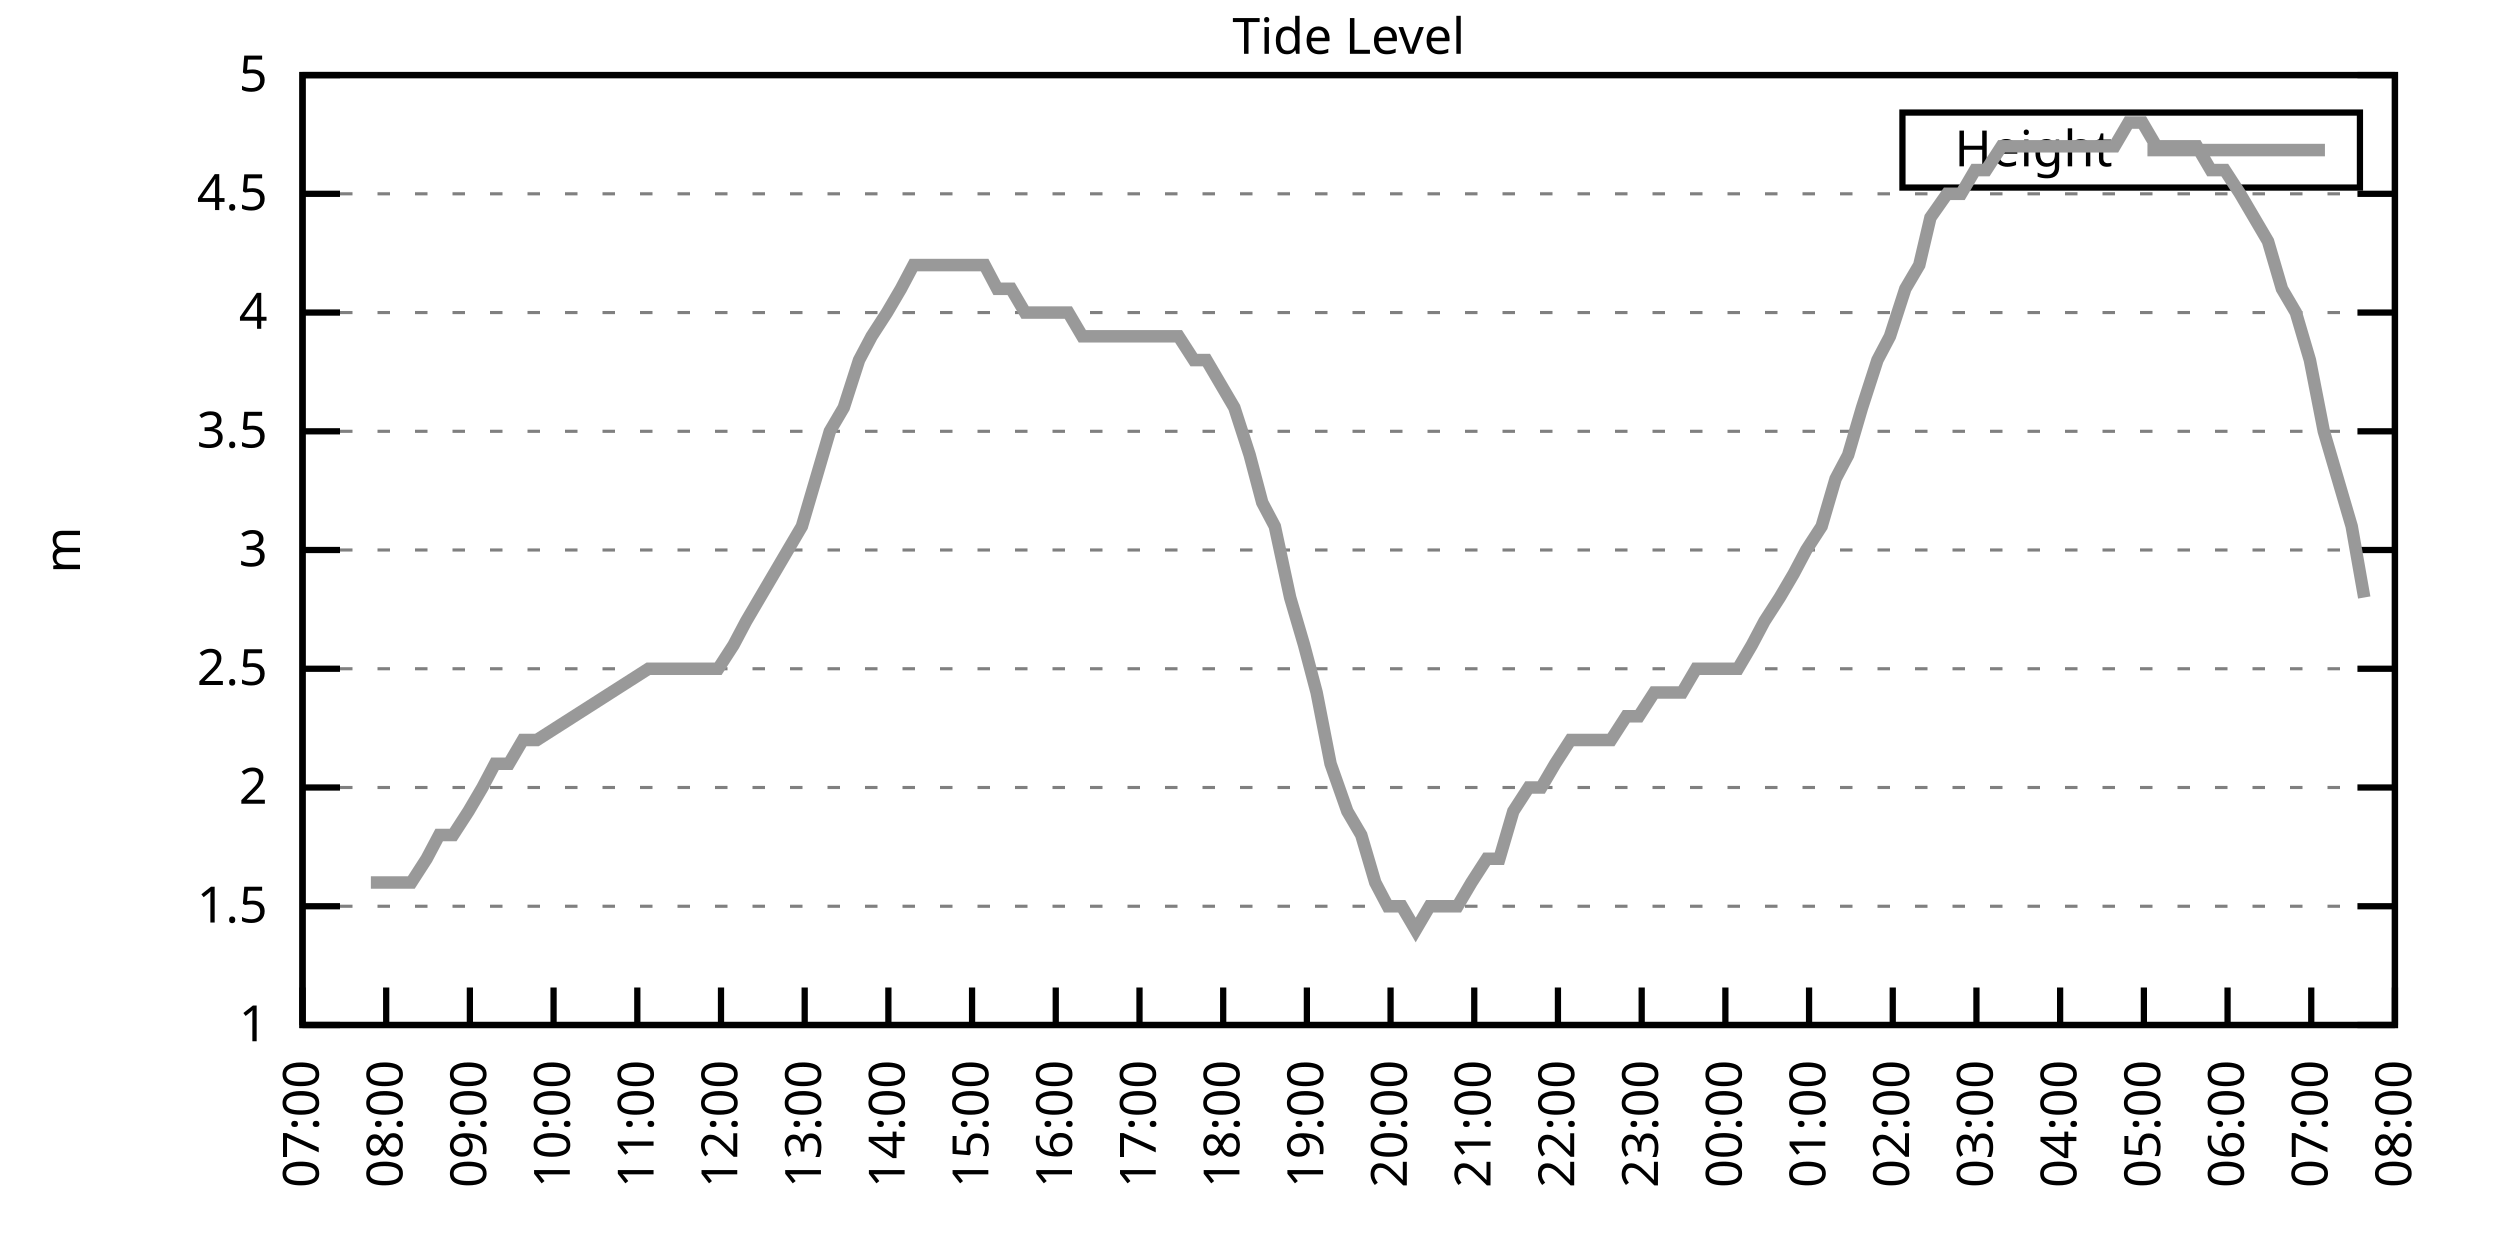
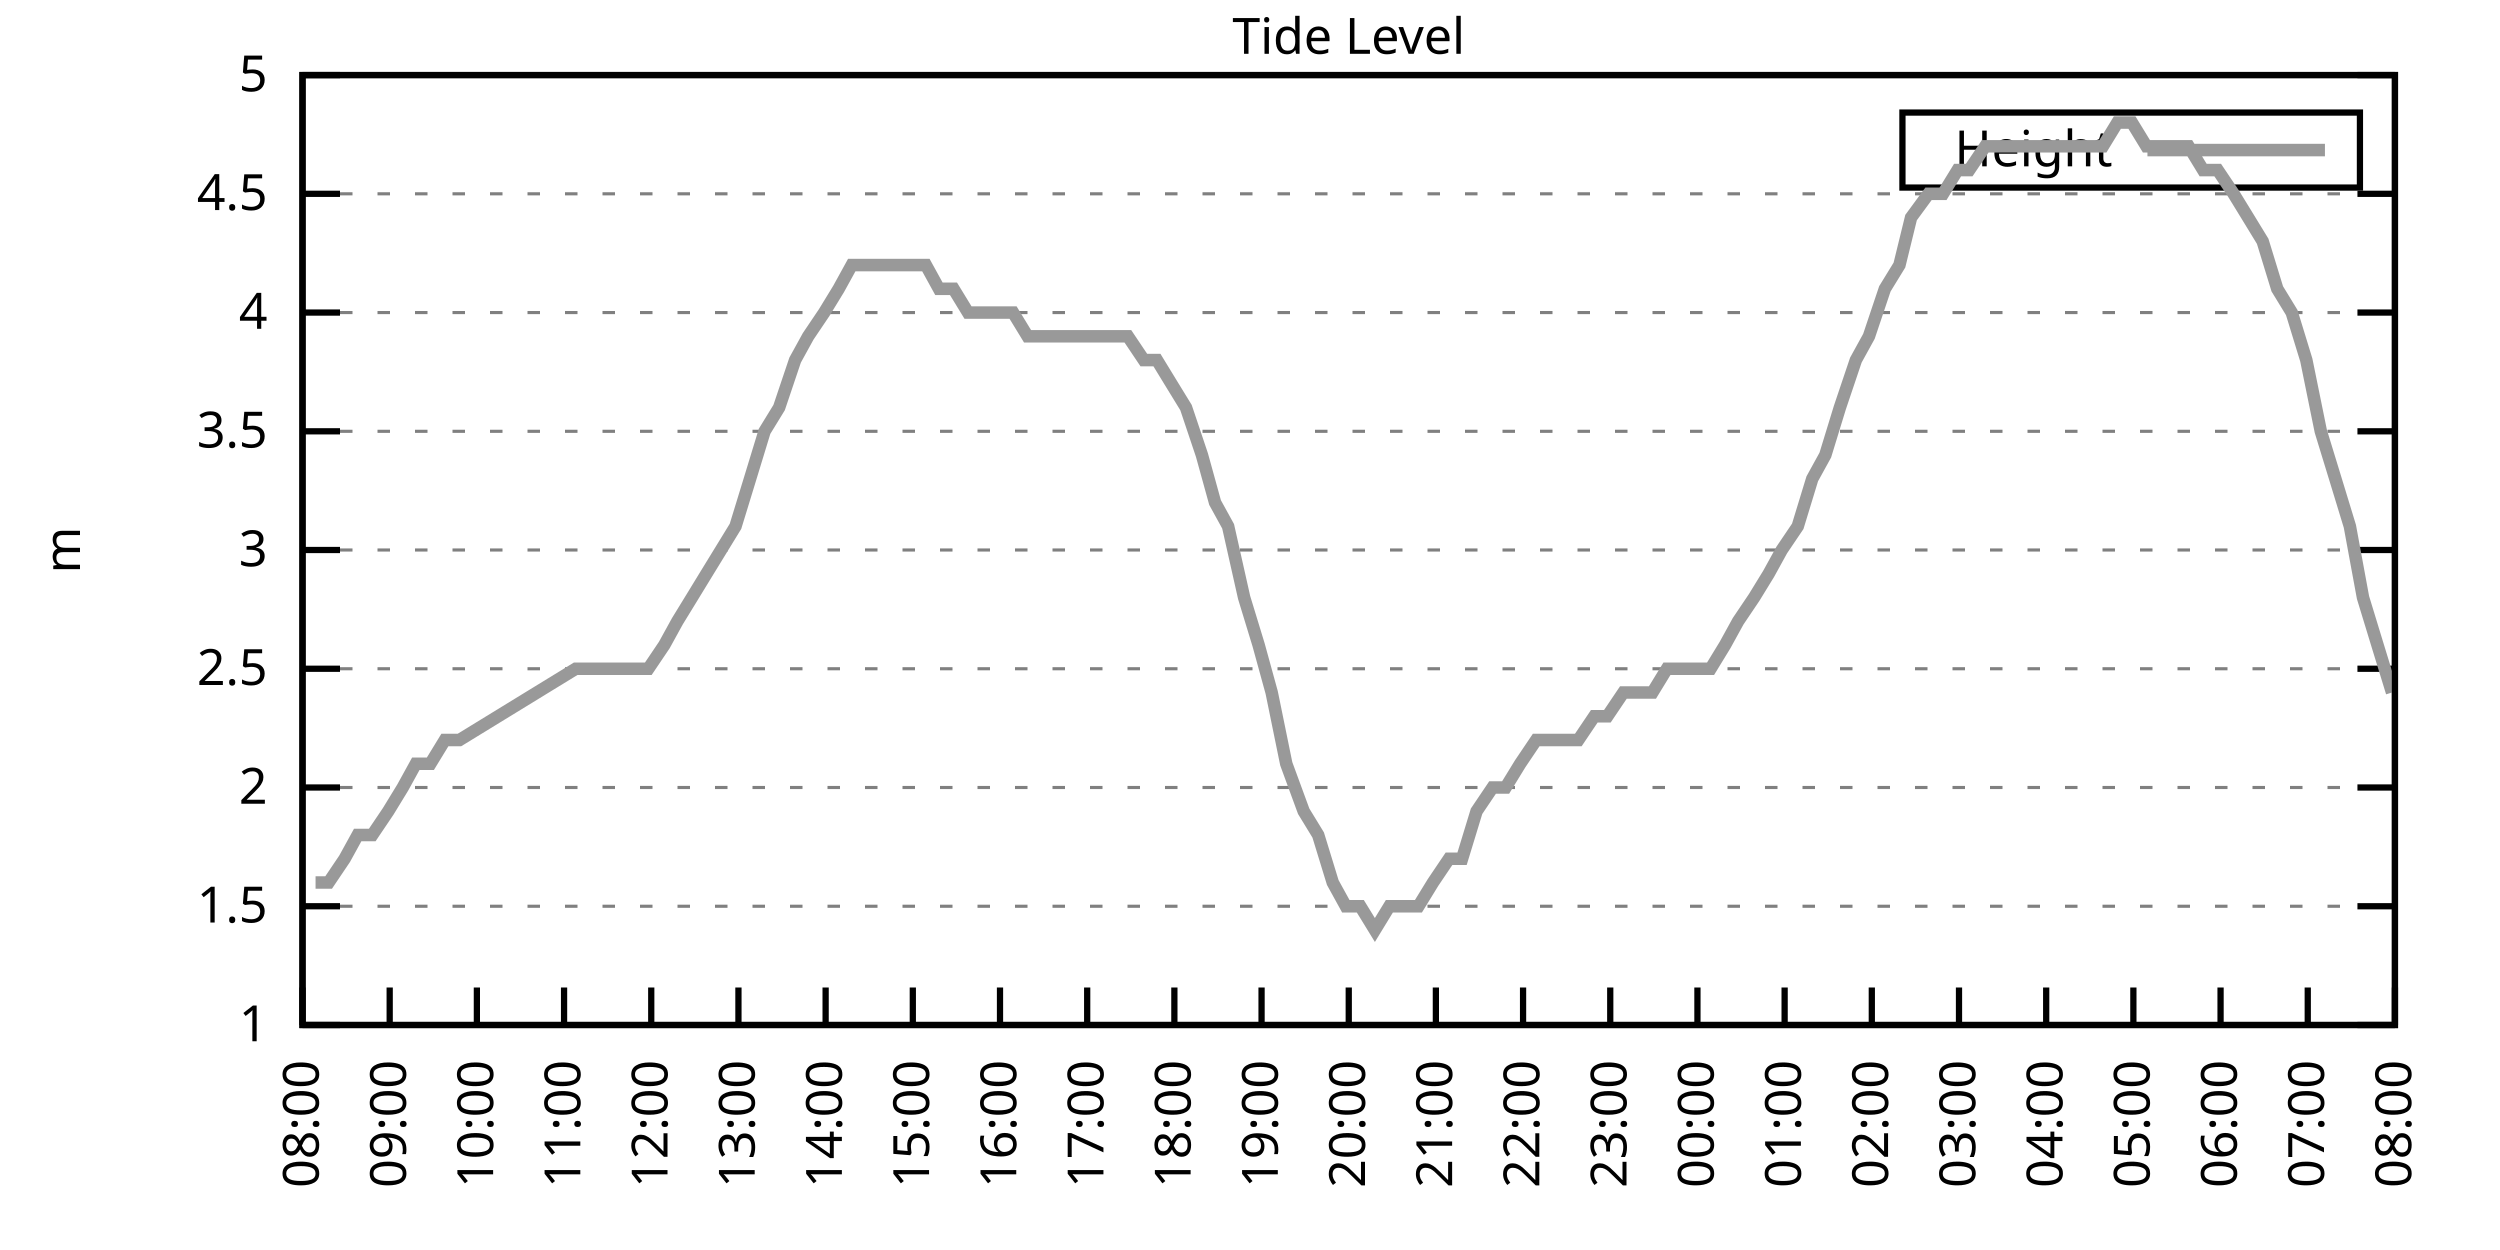
<svg xmlns="http://www.w3.org/2000/svg" xmlns:xlink="http://www.w3.org/1999/xlink" width="400" height="200" viewBox="0 0 400 200">
  <g id="gnuplot_canvas">
    <rect x="0" y="0" width="400" height="200" fill="none" />
    <defs>
      <circle id="gpDot" r="0.5" stroke-width="0.5" stroke="currentColor" />
      <path id="gpPt0" stroke-width="0.333" stroke="currentColor" d="M-1,0 h2 M0,-1 v2" />
      <path id="gpPt1" stroke-width="0.333" stroke="currentColor" d="M-1,-1 L1,1 M1,-1 L-1,1" />
      <path id="gpPt2" stroke-width="0.333" stroke="currentColor" d="M-1,0 L1,0 M0,-1 L0,1 M-1,-1 L1,1 M-1,1 L1,-1" />
      <rect id="gpPt3" stroke-width="0.333" stroke="currentColor" x="-1" y="-1" width="2" height="2" />
      <rect id="gpPt4" stroke-width="0.333" stroke="currentColor" fill="currentColor" x="-1" y="-1" width="2" height="2" />
      <circle id="gpPt5" stroke-width="0.333" stroke="currentColor" cx="0" cy="0" r="1" />
      <use xlink:href="#gpPt5" id="gpPt6" fill="currentColor" stroke="none" />
      <path id="gpPt7" stroke-width="0.333" stroke="currentColor" d="M0,-1.33 L-1.33,0.67 L1.33,0.67 z" />
      <use xlink:href="#gpPt7" id="gpPt8" fill="currentColor" stroke="none" />
      <use xlink:href="#gpPt7" id="gpPt9" stroke="currentColor" transform="rotate(180)" />
      <use xlink:href="#gpPt9" id="gpPt10" fill="currentColor" stroke="none" />
      <use xlink:href="#gpPt3" id="gpPt11" stroke="currentColor" transform="rotate(45)" />
      <use xlink:href="#gpPt11" id="gpPt12" fill="currentColor" stroke="none" />
      <path id="gpPt13" stroke-width="0.333" stroke="currentColor" d="M0,1.330 L1.265,0.411 L0.782,-1.067 L-0.782,-1.076 L-1.265,0.411 z" />
      <use xlink:href="#gpPt13" id="gpPt14" fill="currentColor" stroke="none" />
      <filter id="textbox" filterUnits="objectBoundingBox" x="0" y="0" height="1" width="1">
        <feFlood flood-color="white" flood-opacity="1" result="bgnd" />
        <feComposite in="SourceGraphic" in2="bgnd" operator="atop" />
      </filter>
      <filter id="greybox" filterUnits="objectBoundingBox" x="0" y="0" height="1" width="1">
        <feFlood flood-color="lightgrey" flood-opacity="1" result="grey" />
        <feComposite in="SourceGraphic" in2="grey" operator="atop" />
      </filter>
    </defs>
    <g fill="none" color="white" stroke="currentColor" stroke-width="1.00" stroke-linecap="butt" stroke-linejoin="miter">
</g>
    <g fill="none" color="black" stroke="currentColor" stroke-width="1.00" stroke-linecap="butt" stroke-linejoin="miter">
      <g stroke="none" shape-rendering="crispEdges">
        <polygon fill="rgb(255, 255, 255)" points="48.40,164.00 383.18,164.00 383.18,12.02 48.40,12.02 " />
      </g>
    </g>
    <g fill="none" color="black" stroke="currentColor" stroke-width="1.00" stroke-linecap="butt" stroke-linejoin="miter">
</g>
    <g fill="none" color="black" stroke="black" stroke-width="0.50" stroke-linecap="butt" stroke-linejoin="miter">
</g>
    <g fill="none" color="gray" stroke="currentColor" stroke-width="0.50" stroke-linecap="butt" stroke-linejoin="miter">
      <path stroke="gray" stroke-dasharray="2,4" class="gridline" d="M48.40,164.00 L383.19,164.00  " />
    </g>
    <g fill="none" color="gray" stroke="gray" stroke-width="1.00" stroke-linecap="butt" stroke-linejoin="miter">
</g>
    <g fill="none" color="black" stroke="currentColor" stroke-width="1.00" stroke-linecap="butt" stroke-linejoin="miter">
      <path stroke="black" d="M48.40,164.00 L54.40,164.00 M383.19,164.00 L377.19,164.00  " />
      <g transform="translate(42.80,166.60)" stroke="none" fill="black" font-family="Sans" font-size="8.00" text-anchor="end">
        <text>
          <tspan font-family="Sans"> 1</tspan>
        </text>
      </g>
    </g>
    <g fill="none" color="black" stroke="currentColor" stroke-width="1.00" stroke-linecap="butt" stroke-linejoin="miter">
</g>
    <g fill="none" color="black" stroke="black" stroke-width="0.50" stroke-linecap="butt" stroke-linejoin="miter">
</g>
    <g fill="none" color="gray" stroke="currentColor" stroke-width="0.50" stroke-linecap="butt" stroke-linejoin="miter">
      <path stroke="gray" stroke-dasharray="2,4" class="gridline" d="M48.40,145.00 L383.19,145.00  " />
    </g>
    <g fill="none" color="gray" stroke="gray" stroke-width="1.00" stroke-linecap="butt" stroke-linejoin="miter">
</g>
    <g fill="none" color="black" stroke="currentColor" stroke-width="1.00" stroke-linecap="butt" stroke-linejoin="miter">
      <path stroke="black" d="M48.40,145.00 L54.40,145.00 M383.19,145.00 L377.19,145.00  " />
      <g transform="translate(42.80,147.60)" stroke="none" fill="black" font-family="Sans" font-size="8.00" text-anchor="end">
        <text>
          <tspan font-family="Sans"> 1.5</tspan>
        </text>
      </g>
    </g>
    <g fill="none" color="black" stroke="currentColor" stroke-width="1.00" stroke-linecap="butt" stroke-linejoin="miter">
</g>
    <g fill="none" color="black" stroke="black" stroke-width="0.50" stroke-linecap="butt" stroke-linejoin="miter">
</g>
    <g fill="none" color="gray" stroke="currentColor" stroke-width="0.50" stroke-linecap="butt" stroke-linejoin="miter">
      <path stroke="gray" stroke-dasharray="2,4" class="gridline" d="M48.40,126.00 L383.19,126.00  " />
    </g>
    <g fill="none" color="gray" stroke="gray" stroke-width="1.00" stroke-linecap="butt" stroke-linejoin="miter">
</g>
    <g fill="none" color="black" stroke="currentColor" stroke-width="1.00" stroke-linecap="butt" stroke-linejoin="miter">
      <path stroke="black" d="M48.40,126.00 L54.40,126.00 M383.19,126.00 L377.19,126.00  " />
      <g transform="translate(42.80,128.60)" stroke="none" fill="black" font-family="Sans" font-size="8.00" text-anchor="end">
        <text>
          <tspan font-family="Sans"> 2</tspan>
        </text>
      </g>
    </g>
    <g fill="none" color="black" stroke="currentColor" stroke-width="1.00" stroke-linecap="butt" stroke-linejoin="miter">
</g>
    <g fill="none" color="black" stroke="black" stroke-width="0.50" stroke-linecap="butt" stroke-linejoin="miter">
</g>
    <g fill="none" color="gray" stroke="currentColor" stroke-width="0.50" stroke-linecap="butt" stroke-linejoin="miter">
      <path stroke="gray" stroke-dasharray="2,4" class="gridline" d="M48.40,107.00 L383.19,107.00  " />
    </g>
    <g fill="none" color="gray" stroke="gray" stroke-width="1.00" stroke-linecap="butt" stroke-linejoin="miter">
</g>
    <g fill="none" color="black" stroke="currentColor" stroke-width="1.00" stroke-linecap="butt" stroke-linejoin="miter">
      <path stroke="black" d="M48.40,107.00 L54.40,107.00 M383.19,107.00 L377.19,107.00  " />
      <g transform="translate(42.80,109.60)" stroke="none" fill="black" font-family="Sans" font-size="8.00" text-anchor="end">
        <text>
          <tspan font-family="Sans"> 2.5</tspan>
        </text>
      </g>
    </g>
    <g fill="none" color="black" stroke="currentColor" stroke-width="1.00" stroke-linecap="butt" stroke-linejoin="miter">
</g>
    <g fill="none" color="black" stroke="black" stroke-width="0.50" stroke-linecap="butt" stroke-linejoin="miter">
</g>
    <g fill="none" color="gray" stroke="currentColor" stroke-width="0.50" stroke-linecap="butt" stroke-linejoin="miter">
      <path stroke="gray" stroke-dasharray="2,4" class="gridline" d="M48.40,88.00 L383.19,88.00  " />
    </g>
    <g fill="none" color="gray" stroke="gray" stroke-width="1.00" stroke-linecap="butt" stroke-linejoin="miter">
</g>
    <g fill="none" color="black" stroke="currentColor" stroke-width="1.00" stroke-linecap="butt" stroke-linejoin="miter">
      <path stroke="black" d="M48.40,88.00 L54.40,88.00 M383.19,88.00 L377.19,88.00  " />
      <g transform="translate(42.80,90.60)" stroke="none" fill="black" font-family="Sans" font-size="8.00" text-anchor="end">
        <text>
          <tspan font-family="Sans"> 3</tspan>
        </text>
      </g>
    </g>
    <g fill="none" color="black" stroke="currentColor" stroke-width="1.00" stroke-linecap="butt" stroke-linejoin="miter">
</g>
    <g fill="none" color="black" stroke="black" stroke-width="0.50" stroke-linecap="butt" stroke-linejoin="miter">
</g>
    <g fill="none" color="gray" stroke="currentColor" stroke-width="0.50" stroke-linecap="butt" stroke-linejoin="miter">
      <path stroke="gray" stroke-dasharray="2,4" class="gridline" d="M48.40,69.01 L383.19,69.01  " />
    </g>
    <g fill="none" color="gray" stroke="gray" stroke-width="1.00" stroke-linecap="butt" stroke-linejoin="miter">
</g>
    <g fill="none" color="black" stroke="currentColor" stroke-width="1.00" stroke-linecap="butt" stroke-linejoin="miter">
      <path stroke="black" d="M48.40,69.01 L54.40,69.01 M383.19,69.01 L377.19,69.01  " />
      <g transform="translate(42.80,71.61)" stroke="none" fill="black" font-family="Sans" font-size="8.00" text-anchor="end">
        <text>
          <tspan font-family="Sans"> 3.5</tspan>
        </text>
      </g>
    </g>
    <g fill="none" color="black" stroke="currentColor" stroke-width="1.00" stroke-linecap="butt" stroke-linejoin="miter">
</g>
    <g fill="none" color="black" stroke="black" stroke-width="0.50" stroke-linecap="butt" stroke-linejoin="miter">
</g>
    <g fill="none" color="gray" stroke="currentColor" stroke-width="0.50" stroke-linecap="butt" stroke-linejoin="miter">
      <path stroke="gray" stroke-dasharray="2,4" class="gridline" d="M48.40,50.01 L383.19,50.01  " />
    </g>
    <g fill="none" color="gray" stroke="gray" stroke-width="1.00" stroke-linecap="butt" stroke-linejoin="miter">
</g>
    <g fill="none" color="black" stroke="currentColor" stroke-width="1.00" stroke-linecap="butt" stroke-linejoin="miter">
      <path stroke="black" d="M48.40,50.01 L54.40,50.01 M383.19,50.01 L377.19,50.01  " />
      <g transform="translate(42.80,52.61)" stroke="none" fill="black" font-family="Sans" font-size="8.00" text-anchor="end">
        <text>
          <tspan font-family="Sans"> 4</tspan>
        </text>
      </g>
    </g>
    <g fill="none" color="black" stroke="currentColor" stroke-width="1.00" stroke-linecap="butt" stroke-linejoin="miter">
</g>
    <g fill="none" color="black" stroke="black" stroke-width="0.50" stroke-linecap="butt" stroke-linejoin="miter">
</g>
    <g fill="none" color="gray" stroke="currentColor" stroke-width="0.50" stroke-linecap="butt" stroke-linejoin="miter">
      <path stroke="gray" stroke-dasharray="2,4" class="gridline" d="M48.40,31.01 L383.19,31.01  " />
    </g>
    <g fill="none" color="gray" stroke="gray" stroke-width="1.00" stroke-linecap="butt" stroke-linejoin="miter">
</g>
    <g fill="none" color="black" stroke="currentColor" stroke-width="1.00" stroke-linecap="butt" stroke-linejoin="miter">
      <path stroke="black" d="M48.40,31.01 L54.40,31.01 M383.19,31.01 L377.19,31.01  " />
      <g transform="translate(42.80,33.61)" stroke="none" fill="black" font-family="Sans" font-size="8.00" text-anchor="end">
        <text>
          <tspan font-family="Sans"> 4.5</tspan>
        </text>
      </g>
    </g>
    <g fill="none" color="black" stroke="currentColor" stroke-width="1.00" stroke-linecap="butt" stroke-linejoin="miter">
</g>
    <g fill="none" color="black" stroke="black" stroke-width="0.50" stroke-linecap="butt" stroke-linejoin="miter">
</g>
    <g fill="none" color="gray" stroke="currentColor" stroke-width="0.50" stroke-linecap="butt" stroke-linejoin="miter">
      <path stroke="gray" stroke-dasharray="2,4" class="gridline" d="M48.40,12.01 L383.19,12.01  " />
    </g>
    <g fill="none" color="gray" stroke="gray" stroke-width="1.00" stroke-linecap="butt" stroke-linejoin="miter">
</g>
    <g fill="none" color="black" stroke="currentColor" stroke-width="1.00" stroke-linecap="butt" stroke-linejoin="miter">
      <path stroke="black" d="M48.40,12.01 L54.40,12.01 M383.19,12.01 L377.19,12.01  " />
      <g transform="translate(42.80,14.61)" stroke="none" fill="black" font-family="Sans" font-size="8.00" text-anchor="end">
        <text>
          <tspan font-family="Sans"> 5</tspan>
        </text>
      </g>
    </g>
    <g fill="none" color="black" stroke="currentColor" stroke-width="1.00" stroke-linecap="butt" stroke-linejoin="miter">
      <path stroke="black" d="M48.40,164.00 L48.40,158.00  " />
      <g transform="translate(51.00,169.60) rotate(270.00)" stroke="none" fill="black" font-family="Sans" font-size="8.00" text-anchor="end">
        <text>
-           <tspan font-family="Sans">07:00</tspan>
-         </text>
-       </g>
-     </g>
-     <g fill="none" color="black" stroke="currentColor" stroke-width="1.00" stroke-linecap="butt" stroke-linejoin="miter">
-       <path stroke="black" d="M61.79,164.00 L61.79,158.00  " />
-       <g transform="translate(64.39,169.60) rotate(270.00)" stroke="none" fill="black" font-family="Sans" font-size="8.00" text-anchor="end">
-         <text>
          <tspan font-family="Sans">08:00</tspan>
        </text>
      </g>
    </g>
    <g fill="none" color="black" stroke="currentColor" stroke-width="1.00" stroke-linecap="butt" stroke-linejoin="miter">
-       <path stroke="black" d="M75.18,164.00 L75.18,158.00  " />
-       <g transform="translate(77.78,169.60) rotate(270.00)" stroke="none" fill="black" font-family="Sans" font-size="8.00" text-anchor="end">
+       <path stroke="black" d="M62.35,164.00 L62.35,158.00  " />
+       <g transform="translate(64.95,169.60) rotate(270.00)" stroke="none" fill="black" font-family="Sans" font-size="8.00" text-anchor="end">
        <text>
          <tspan font-family="Sans">09:00</tspan>
        </text>
      </g>
    </g>
    <g fill="none" color="black" stroke="currentColor" stroke-width="1.00" stroke-linecap="butt" stroke-linejoin="miter">
-       <path stroke="black" d="M88.57,164.00 L88.57,158.00  " />
-       <g transform="translate(91.17,169.60) rotate(270.00)" stroke="none" fill="black" font-family="Sans" font-size="8.00" text-anchor="end">
+       <path stroke="black" d="M76.30,164.00 L76.30,158.00  " />
+       <g transform="translate(78.90,169.60) rotate(270.00)" stroke="none" fill="black" font-family="Sans" font-size="8.00" text-anchor="end">
        <text>
          <tspan font-family="Sans">10:00</tspan>
        </text>
      </g>
    </g>
    <g fill="none" color="black" stroke="currentColor" stroke-width="1.00" stroke-linecap="butt" stroke-linejoin="miter">
-       <path stroke="black" d="M101.97,164.00 L101.97,158.00  " />
-       <g transform="translate(104.57,169.60) rotate(270.00)" stroke="none" fill="black" font-family="Sans" font-size="8.00" text-anchor="end">
+       <path stroke="black" d="M90.25,164.00 L90.25,158.00  " />
+       <g transform="translate(92.85,169.60) rotate(270.00)" stroke="none" fill="black" font-family="Sans" font-size="8.00" text-anchor="end">
        <text>
          <tspan font-family="Sans">11:00</tspan>
        </text>
      </g>
    </g>
    <g fill="none" color="black" stroke="currentColor" stroke-width="1.00" stroke-linecap="butt" stroke-linejoin="miter">
-       <path stroke="black" d="M115.36,164.00 L115.36,158.00  " />
-       <g transform="translate(117.96,169.60) rotate(270.00)" stroke="none" fill="black" font-family="Sans" font-size="8.00" text-anchor="end">
+       <path stroke="black" d="M104.20,164.00 L104.20,158.00  " />
+       <g transform="translate(106.80,169.60) rotate(270.00)" stroke="none" fill="black" font-family="Sans" font-size="8.00" text-anchor="end">
        <text>
          <tspan font-family="Sans">12:00</tspan>
        </text>
      </g>
    </g>
    <g fill="none" color="black" stroke="currentColor" stroke-width="1.00" stroke-linecap="butt" stroke-linejoin="miter">
-       <path stroke="black" d="M128.75,164.00 L128.75,158.00  " />
-       <g transform="translate(131.35,169.60) rotate(270.00)" stroke="none" fill="black" font-family="Sans" font-size="8.00" text-anchor="end">
+       <path stroke="black" d="M118.15,164.00 L118.15,158.00  " />
+       <g transform="translate(120.75,169.60) rotate(270.00)" stroke="none" fill="black" font-family="Sans" font-size="8.00" text-anchor="end">
        <text>
          <tspan font-family="Sans">13:00</tspan>
        </text>
      </g>
    </g>
    <g fill="none" color="black" stroke="currentColor" stroke-width="1.00" stroke-linecap="butt" stroke-linejoin="miter">
-       <path stroke="black" d="M142.14,164.00 L142.14,158.00  " />
-       <g transform="translate(144.74,169.60) rotate(270.00)" stroke="none" fill="black" font-family="Sans" font-size="8.00" text-anchor="end">
+       <path stroke="black" d="M132.10,164.00 L132.10,158.00  " />
+       <g transform="translate(134.70,169.60) rotate(270.00)" stroke="none" fill="black" font-family="Sans" font-size="8.00" text-anchor="end">
        <text>
          <tspan font-family="Sans">14:00</tspan>
        </text>
      </g>
    </g>
    <g fill="none" color="black" stroke="currentColor" stroke-width="1.00" stroke-linecap="butt" stroke-linejoin="miter">
-       <path stroke="black" d="M155.53,164.00 L155.53,158.00  " />
-       <g transform="translate(158.13,169.60) rotate(270.00)" stroke="none" fill="black" font-family="Sans" font-size="8.00" text-anchor="end">
+       <path stroke="black" d="M146.05,164.00 L146.05,158.00  " />
+       <g transform="translate(148.65,169.60) rotate(270.00)" stroke="none" fill="black" font-family="Sans" font-size="8.00" text-anchor="end">
        <text>
          <tspan font-family="Sans">15:00</tspan>
        </text>
      </g>
    </g>
    <g fill="none" color="black" stroke="currentColor" stroke-width="1.00" stroke-linecap="butt" stroke-linejoin="miter">
-       <path stroke="black" d="M168.92,164.00 L168.92,158.00  " />
-       <g transform="translate(171.52,169.60) rotate(270.00)" stroke="none" fill="black" font-family="Sans" font-size="8.00" text-anchor="end">
+       <path stroke="black" d="M160.00,164.00 L160.00,158.00  " />
+       <g transform="translate(162.60,169.60) rotate(270.00)" stroke="none" fill="black" font-family="Sans" font-size="8.00" text-anchor="end">
        <text>
          <tspan font-family="Sans">16:00</tspan>
        </text>
      </g>
    </g>
    <g fill="none" color="black" stroke="currentColor" stroke-width="1.00" stroke-linecap="butt" stroke-linejoin="miter">
-       <path stroke="black" d="M182.32,164.00 L182.32,158.00  " />
-       <g transform="translate(184.92,169.60) rotate(270.00)" stroke="none" fill="black" font-family="Sans" font-size="8.00" text-anchor="end">
+       <path stroke="black" d="M173.95,164.00 L173.95,158.00  " />
+       <g transform="translate(176.55,169.60) rotate(270.00)" stroke="none" fill="black" font-family="Sans" font-size="8.00" text-anchor="end">
        <text>
          <tspan font-family="Sans">17:00</tspan>
        </text>
      </g>
    </g>
    <g fill="none" color="black" stroke="currentColor" stroke-width="1.00" stroke-linecap="butt" stroke-linejoin="miter">
-       <path stroke="black" d="M195.71,164.00 L195.71,158.00  " />
-       <g transform="translate(198.31,169.60) rotate(270.00)" stroke="none" fill="black" font-family="Sans" font-size="8.00" text-anchor="end">
+       <path stroke="black" d="M187.90,164.00 L187.90,158.00  " />
+       <g transform="translate(190.50,169.60) rotate(270.00)" stroke="none" fill="black" font-family="Sans" font-size="8.00" text-anchor="end">
        <text>
          <tspan font-family="Sans">18:00</tspan>
        </text>
      </g>
    </g>
    <g fill="none" color="black" stroke="currentColor" stroke-width="1.00" stroke-linecap="butt" stroke-linejoin="miter">
-       <path stroke="black" d="M209.10,164.00 L209.10,158.00  " />
-       <g transform="translate(211.70,169.60) rotate(270.00)" stroke="none" fill="black" font-family="Sans" font-size="8.00" text-anchor="end">
+       <path stroke="black" d="M201.85,164.00 L201.85,158.00  " />
+       <g transform="translate(204.45,169.60) rotate(270.00)" stroke="none" fill="black" font-family="Sans" font-size="8.00" text-anchor="end">
        <text>
          <tspan font-family="Sans">19:00</tspan>
        </text>
      </g>
    </g>
    <g fill="none" color="black" stroke="currentColor" stroke-width="1.00" stroke-linecap="butt" stroke-linejoin="miter">
-       <path stroke="black" d="M222.49,164.00 L222.49,158.00  " />
-       <g transform="translate(225.09,169.60) rotate(270.00)" stroke="none" fill="black" font-family="Sans" font-size="8.00" text-anchor="end">
+       <path stroke="black" d="M215.80,164.00 L215.80,158.00  " />
+       <g transform="translate(218.40,169.60) rotate(270.00)" stroke="none" fill="black" font-family="Sans" font-size="8.00" text-anchor="end">
        <text>
          <tspan font-family="Sans">20:00</tspan>
        </text>
      </g>
    </g>
    <g fill="none" color="black" stroke="currentColor" stroke-width="1.00" stroke-linecap="butt" stroke-linejoin="miter">
-       <path stroke="black" d="M235.88,164.00 L235.88,158.00  " />
-       <g transform="translate(238.48,169.60) rotate(270.00)" stroke="none" fill="black" font-family="Sans" font-size="8.00" text-anchor="end">
+       <path stroke="black" d="M229.74,164.00 L229.74,158.00  " />
+       <g transform="translate(232.34,169.60) rotate(270.00)" stroke="none" fill="black" font-family="Sans" font-size="8.00" text-anchor="end">
        <text>
          <tspan font-family="Sans">21:00</tspan>
        </text>
      </g>
    </g>
    <g fill="none" color="black" stroke="currentColor" stroke-width="1.00" stroke-linecap="butt" stroke-linejoin="miter">
-       <path stroke="black" d="M249.27,164.00 L249.27,158.00  " />
-       <g transform="translate(251.87,169.60) rotate(270.00)" stroke="none" fill="black" font-family="Sans" font-size="8.00" text-anchor="end">
+       <path stroke="black" d="M243.69,164.00 L243.69,158.00  " />
+       <g transform="translate(246.29,169.60) rotate(270.00)" stroke="none" fill="black" font-family="Sans" font-size="8.00" text-anchor="end">
        <text>
          <tspan font-family="Sans">22:00</tspan>
        </text>
      </g>
    </g>
    <g fill="none" color="black" stroke="currentColor" stroke-width="1.00" stroke-linecap="butt" stroke-linejoin="miter">
-       <path stroke="black" d="M262.67,164.00 L262.67,158.00  " />
-       <g transform="translate(265.27,169.60) rotate(270.00)" stroke="none" fill="black" font-family="Sans" font-size="8.00" text-anchor="end">
+       <path stroke="black" d="M257.64,164.00 L257.64,158.00  " />
+       <g transform="translate(260.24,169.60) rotate(270.00)" stroke="none" fill="black" font-family="Sans" font-size="8.00" text-anchor="end">
        <text>
          <tspan font-family="Sans">23:00</tspan>
        </text>
      </g>
    </g>
    <g fill="none" color="black" stroke="currentColor" stroke-width="1.00" stroke-linecap="butt" stroke-linejoin="miter">
-       <path stroke="black" d="M276.06,164.00 L276.06,158.00  " />
-       <g transform="translate(278.66,169.60) rotate(270.00)" stroke="none" fill="black" font-family="Sans" font-size="8.00" text-anchor="end">
+       <path stroke="black" d="M271.59,164.00 L271.59,158.00  " />
+       <g transform="translate(274.19,169.60) rotate(270.00)" stroke="none" fill="black" font-family="Sans" font-size="8.00" text-anchor="end">
        <text>
          <tspan font-family="Sans">00:00</tspan>
        </text>
      </g>
    </g>
    <g fill="none" color="black" stroke="currentColor" stroke-width="1.00" stroke-linecap="butt" stroke-linejoin="miter">
-       <path stroke="black" d="M289.45,164.00 L289.45,158.00  " />
-       <g transform="translate(292.05,169.60) rotate(270.00)" stroke="none" fill="black" font-family="Sans" font-size="8.00" text-anchor="end">
+       <path stroke="black" d="M285.54,164.00 L285.54,158.00  " />
+       <g transform="translate(288.14,169.60) rotate(270.00)" stroke="none" fill="black" font-family="Sans" font-size="8.00" text-anchor="end">
        <text>
          <tspan font-family="Sans">01:00</tspan>
        </text>
      </g>
    </g>
    <g fill="none" color="black" stroke="currentColor" stroke-width="1.00" stroke-linecap="butt" stroke-linejoin="miter">
-       <path stroke="black" d="M302.84,164.00 L302.84,158.00  " />
-       <g transform="translate(305.44,169.60) rotate(270.00)" stroke="none" fill="black" font-family="Sans" font-size="8.00" text-anchor="end">
+       <path stroke="black" d="M299.49,164.00 L299.49,158.00  " />
+       <g transform="translate(302.09,169.60) rotate(270.00)" stroke="none" fill="black" font-family="Sans" font-size="8.00" text-anchor="end">
        <text>
          <tspan font-family="Sans">02:00</tspan>
        </text>
      </g>
    </g>
    <g fill="none" color="black" stroke="currentColor" stroke-width="1.00" stroke-linecap="butt" stroke-linejoin="miter">
-       <path stroke="black" d="M316.23,164.00 L316.23,158.00  " />
-       <g transform="translate(318.83,169.60) rotate(270.00)" stroke="none" fill="black" font-family="Sans" font-size="8.00" text-anchor="end">
+       <path stroke="black" d="M313.44,164.00 L313.44,158.00  " />
+       <g transform="translate(316.04,169.60) rotate(270.00)" stroke="none" fill="black" font-family="Sans" font-size="8.00" text-anchor="end">
        <text>
          <tspan font-family="Sans">03:00</tspan>
        </text>
      </g>
    </g>
    <g fill="none" color="black" stroke="currentColor" stroke-width="1.00" stroke-linecap="butt" stroke-linejoin="miter">
-       <path stroke="black" d="M329.62,164.00 L329.62,158.00  " />
-       <g transform="translate(332.22,169.60) rotate(270.00)" stroke="none" fill="black" font-family="Sans" font-size="8.00" text-anchor="end">
+       <path stroke="black" d="M327.39,164.00 L327.39,158.00  " />
+       <g transform="translate(329.99,169.60) rotate(270.00)" stroke="none" fill="black" font-family="Sans" font-size="8.00" text-anchor="end">
        <text>
          <tspan font-family="Sans">04:00</tspan>
        </text>
      </g>
    </g>
    <g fill="none" color="black" stroke="currentColor" stroke-width="1.00" stroke-linecap="butt" stroke-linejoin="miter">
-       <path stroke="black" d="M343.02,164.00 L343.02,158.00  " />
-       <g transform="translate(345.62,169.60) rotate(270.00)" stroke="none" fill="black" font-family="Sans" font-size="8.00" text-anchor="end">
+       <path stroke="black" d="M341.34,164.00 L341.34,158.00  " />
+       <g transform="translate(343.94,169.60) rotate(270.00)" stroke="none" fill="black" font-family="Sans" font-size="8.00" text-anchor="end">
        <text>
          <tspan font-family="Sans">05:00</tspan>
        </text>
      </g>
    </g>
    <g fill="none" color="black" stroke="currentColor" stroke-width="1.00" stroke-linecap="butt" stroke-linejoin="miter">
-       <path stroke="black" d="M356.41,164.00 L356.41,158.00  " />
-       <g transform="translate(359.01,169.60) rotate(270.00)" stroke="none" fill="black" font-family="Sans" font-size="8.00" text-anchor="end">
+       <path stroke="black" d="M355.29,164.00 L355.29,158.00  " />
+       <g transform="translate(357.89,169.60) rotate(270.00)" stroke="none" fill="black" font-family="Sans" font-size="8.00" text-anchor="end">
        <text>
          <tspan font-family="Sans">06:00</tspan>
        </text>
      </g>
    </g>
    <g fill="none" color="black" stroke="currentColor" stroke-width="1.00" stroke-linecap="butt" stroke-linejoin="miter">
-       <path stroke="black" d="M369.80,164.00 L369.80,158.00  " />
-       <g transform="translate(372.40,169.60) rotate(270.00)" stroke="none" fill="black" font-family="Sans" font-size="8.00" text-anchor="end">
+       <path stroke="black" d="M369.24,164.00 L369.24,158.00  " />
+       <g transform="translate(371.84,169.60) rotate(270.00)" stroke="none" fill="black" font-family="Sans" font-size="8.00" text-anchor="end">
        <text>
          <tspan font-family="Sans">07:00</tspan>
        </text>
      </g>
    </g>
    <g fill="none" color="black" stroke="currentColor" stroke-width="1.00" stroke-linecap="butt" stroke-linejoin="miter">
      <path stroke="black" d="M383.19,164.00 L383.19,158.00  " />
      <g transform="translate(385.79,169.60) rotate(270.00)" stroke="none" fill="black" font-family="Sans" font-size="8.00" text-anchor="end">
        <text>
          <tspan font-family="Sans">08:00</tspan>
        </text>
      </g>
    </g>
    <g fill="none" color="black" stroke="currentColor" stroke-width="1.00" stroke-linecap="butt" stroke-linejoin="miter">
</g>
    <g fill="none" color="black" stroke="currentColor" stroke-width="1.00" stroke-linecap="butt" stroke-linejoin="miter">
      <path stroke="black" d="M48.40,12.01 L48.40,164.00 L383.19,164.00 L383.19,12.01 L48.40,12.01 Z  " />
    </g>
    <g fill="none" color="black" stroke="currentColor" stroke-width="1.00" stroke-linecap="butt" stroke-linejoin="miter">
</g>
    <g fill="none" color="black" stroke="currentColor" stroke-width="1.00" stroke-linecap="butt" stroke-linejoin="miter">
      <path stroke="black" d="M304.39,30.01 L304.39,18.01 L377.59,18.01 L377.59,30.01 L304.39,30.01 Z  " />
    </g>
    <g id="Tide_level_plot_1">
      <g fill="none" color="white" stroke="black" stroke-width="2.00" stroke-linecap="butt" stroke-linejoin="miter">
</g>
      <g fill="none" color="black" stroke="currentColor" stroke-width="2.00" stroke-linecap="butt" stroke-linejoin="miter">
        <g transform="translate(337.99,26.61)" stroke="none" fill="black" font-family="Sans" font-size="8.00" text-anchor="end">
          <text>
            <tspan font-family="Sans">Height</tspan>
          </text>
        </g>
      </g>
      <g fill="none" color="black" stroke="currentColor" stroke-width="2.00" stroke-linecap="butt" stroke-linejoin="miter">
-         <path stroke="rgb(153, 153, 153)" d="M343.59,24.01 L371.99,24.01 M59.34,141.20 L61.57,141.20 L63.80,141.20 L65.81,141.20 L68.26,137.40 L70.27,133.60   L72.50,133.60 L74.96,129.80 L77.19,126.00 L79.20,122.20 L81.43,122.20 L83.66,118.40 L85.90,118.40 L103.75,107.00   L105.98,107.00 L108.22,107.00 L110.45,107.00 L112.68,107.00 L114.91,107.00 L117.37,103.20 L119.38,99.40 L121.61,95.60   L123.84,91.80 L126.07,88.00 L128.30,84.21 L130.54,76.61 L132.77,69.01 L135.00,65.21 L137.45,57.61 L139.46,53.81   L141.92,50.01 L144.15,46.21 L146.16,42.41 L148.61,42.41 L150.62,42.41 L152.85,42.41 L155.31,42.41 L157.54,42.41   L159.55,46.21 L161.78,46.21 L164.01,50.01 L166.47,50.01 L168.70,50.01 L170.93,50.01 L173.17,53.81 L175.40,53.81   L177.41,53.81 L179.86,53.81 L182.09,53.81 L184.10,53.81 L186.56,53.81 L188.57,53.81 L191.02,57.61 L193.03,57.61   L195.26,61.41 L197.49,65.21 L199.95,72.81 L201.96,80.41 L203.97,84.21 L206.42,95.60 L208.65,103.20 L210.66,110.80   L212.89,122.20 L215.57,129.80 L217.80,133.60 L220.04,141.20 L222.04,145.00 L224.28,145.00 L226.51,148.80 L228.74,145.00   L230.97,145.00 L233.20,145.00 L235.44,141.20 L237.89,137.40 L239.90,137.40 L242.13,129.80 L244.59,126.00 L246.60,126.00   L248.83,122.20 L251.28,118.40 L253.51,118.40 L255.52,118.40 L257.76,118.40 L260.21,114.60 L262.22,114.60 L264.67,110.80   L266.68,110.80 L269.14,110.80 L271.37,107.00 L273.38,107.00 L275.61,107.00 L278.07,107.00 L280.30,103.20 L282.31,99.40   L284.76,95.60 L286.99,91.80 L289.00,88.00 L291.46,84.21 L293.69,76.61 L295.70,72.81 L297.93,65.21 L300.39,57.61   L302.39,53.81 L304.85,46.21 L307.08,42.41 L308.87,34.81 L311.54,31.01 L313.78,31.01 L316.01,27.21 L317.79,27.21   L320.25,23.41 L322.48,23.41 L324.94,23.41 L326.95,23.41 L329.18,23.41 L331.63,23.41 L333.86,23.41 L335.87,23.41   L338.33,23.41 L340.56,19.61 L342.79,19.61 L345.02,23.41 L347.03,23.41 L349.49,23.41 L351.50,23.41 L353.73,27.21   L355.96,27.21 L358.42,31.01 L360.65,34.81 L362.88,38.61 L365.11,46.21 L367.34,50.01 L369.58,57.61 L371.81,69.01   L374.04,76.61 L376.27,84.21 L378.28,95.60  " />
+         <path stroke="rgb(153, 153, 153)" d="M343.59,24.01 L371.99,24.01 M50.49,141.20 L52.58,141.20 L55.14,137.40 L57.23,133.60 L59.56,133.60 L62.12,129.80   L64.44,126.00 L66.53,122.20 L68.86,122.20 L71.18,118.40 L73.51,118.40 L92.11,107.00 L94.43,107.00 L96.76,107.00   L99.08,107.00 L101.41,107.00 L103.73,107.00 L106.29,103.20 L108.38,99.40 L110.71,95.60 L113.03,91.80 L115.36,88.00   L117.68,84.21 L120.01,76.61 L122.33,69.01 L124.66,65.21 L127.22,57.61 L129.31,53.81 L131.87,50.01 L134.19,46.21   L136.28,42.41 L138.84,42.41 L140.93,42.41 L143.26,42.41 L145.81,42.41 L148.14,42.41 L150.23,46.21 L152.56,46.21   L154.88,50.01 L157.44,50.01 L159.76,50.01 L162.09,50.01 L164.41,53.81 L166.74,53.81 L168.83,53.81 L171.39,53.81   L173.71,53.81 L175.81,53.81 L178.36,53.81 L180.46,53.81 L183.01,57.61 L185.11,57.61 L187.43,61.41 L189.76,65.21   L192.31,72.81 L194.41,80.41 L196.50,84.21 L199.06,95.60 L201.38,103.20 L203.47,110.80 L205.80,122.20 L208.59,129.80   L210.91,133.60 L213.24,141.20 L215.33,145.00 L217.65,145.00 L219.98,148.80 L222.30,145.00 L224.63,145.00 L226.95,145.00   L229.28,141.20 L231.84,137.40 L233.93,137.40 L236.25,129.80 L238.81,126.00 L240.90,126.00 L243.23,122.20 L245.79,118.40   L248.11,118.40 L250.20,118.40 L252.53,118.40 L255.09,114.60 L257.18,114.60 L259.74,110.80 L261.83,110.80 L264.39,110.80   L266.71,107.00 L268.80,107.00 L271.13,107.00 L273.69,107.00 L276.01,103.20 L278.10,99.40 L280.66,95.60 L282.99,91.80   L285.08,88.00 L287.64,84.21 L289.96,76.61 L292.05,72.81 L294.38,65.21 L296.94,57.61 L299.03,53.81 L301.58,46.21   L303.91,42.41 L305.77,34.81 L308.56,31.01 L310.88,31.01 L313.21,27.21 L315.07,27.21 L317.63,23.41 L319.95,23.41   L322.51,23.41 L324.60,23.41 L326.93,23.41 L329.48,23.41 L331.81,23.41 L333.90,23.41 L336.46,23.41 L338.78,19.61   L341.11,19.61 L343.43,23.41 L345.53,23.41 L348.08,23.41 L350.18,23.41 L352.50,27.21 L354.83,27.21 L357.38,31.01   L359.71,34.81 L362.03,38.61 L364.36,46.21 L366.68,50.01 L369.01,57.61 L371.33,69.01 L373.66,76.61 L375.98,84.21   L378.08,95.60 L380.40,103.20 L382.73,110.80  " />
      </g>
    </g>
    <g fill="none" color="black" stroke="currentColor" stroke-width="2.00" stroke-linecap="butt" stroke-linejoin="miter">
</g>
    <g fill="none" color="black" stroke="black" stroke-width="1.00" stroke-linecap="butt" stroke-linejoin="miter">
</g>
    <g fill="none" color="black" stroke="currentColor" stroke-width="1.00" stroke-linecap="butt" stroke-linejoin="miter">
      <path stroke="black" d="M48.40,12.01 L48.40,164.00 L383.19,164.00 L383.19,12.01 L48.40,12.01 Z  " />
      <g transform="translate(12.80,88.01) rotate(270.00)" stroke="none" fill="black" font-family="Sans" font-size="8.00" text-anchor="middle">
        <text>
          <tspan font-family="Sans">m</tspan>
        </text>
      </g>
    </g>
    <g fill="none" color="black" stroke="currentColor" stroke-width="1.00" stroke-linecap="butt" stroke-linejoin="miter">
</g>
    <g fill="none" color="black" stroke="currentColor" stroke-width="1.00" stroke-linecap="butt" stroke-linejoin="miter">
      <g transform="translate(215.79,8.61)" stroke="none" fill="black" font-family="Sans" font-size="8.00" text-anchor="middle">
        <text>
          <tspan font-family="Sans">Tide Level</tspan>
        </text>
      </g>
    </g>
    <g fill="none" color="black" stroke="currentColor" stroke-width="1.00" stroke-linecap="butt" stroke-linejoin="miter">
</g>
  </g>
</svg>
